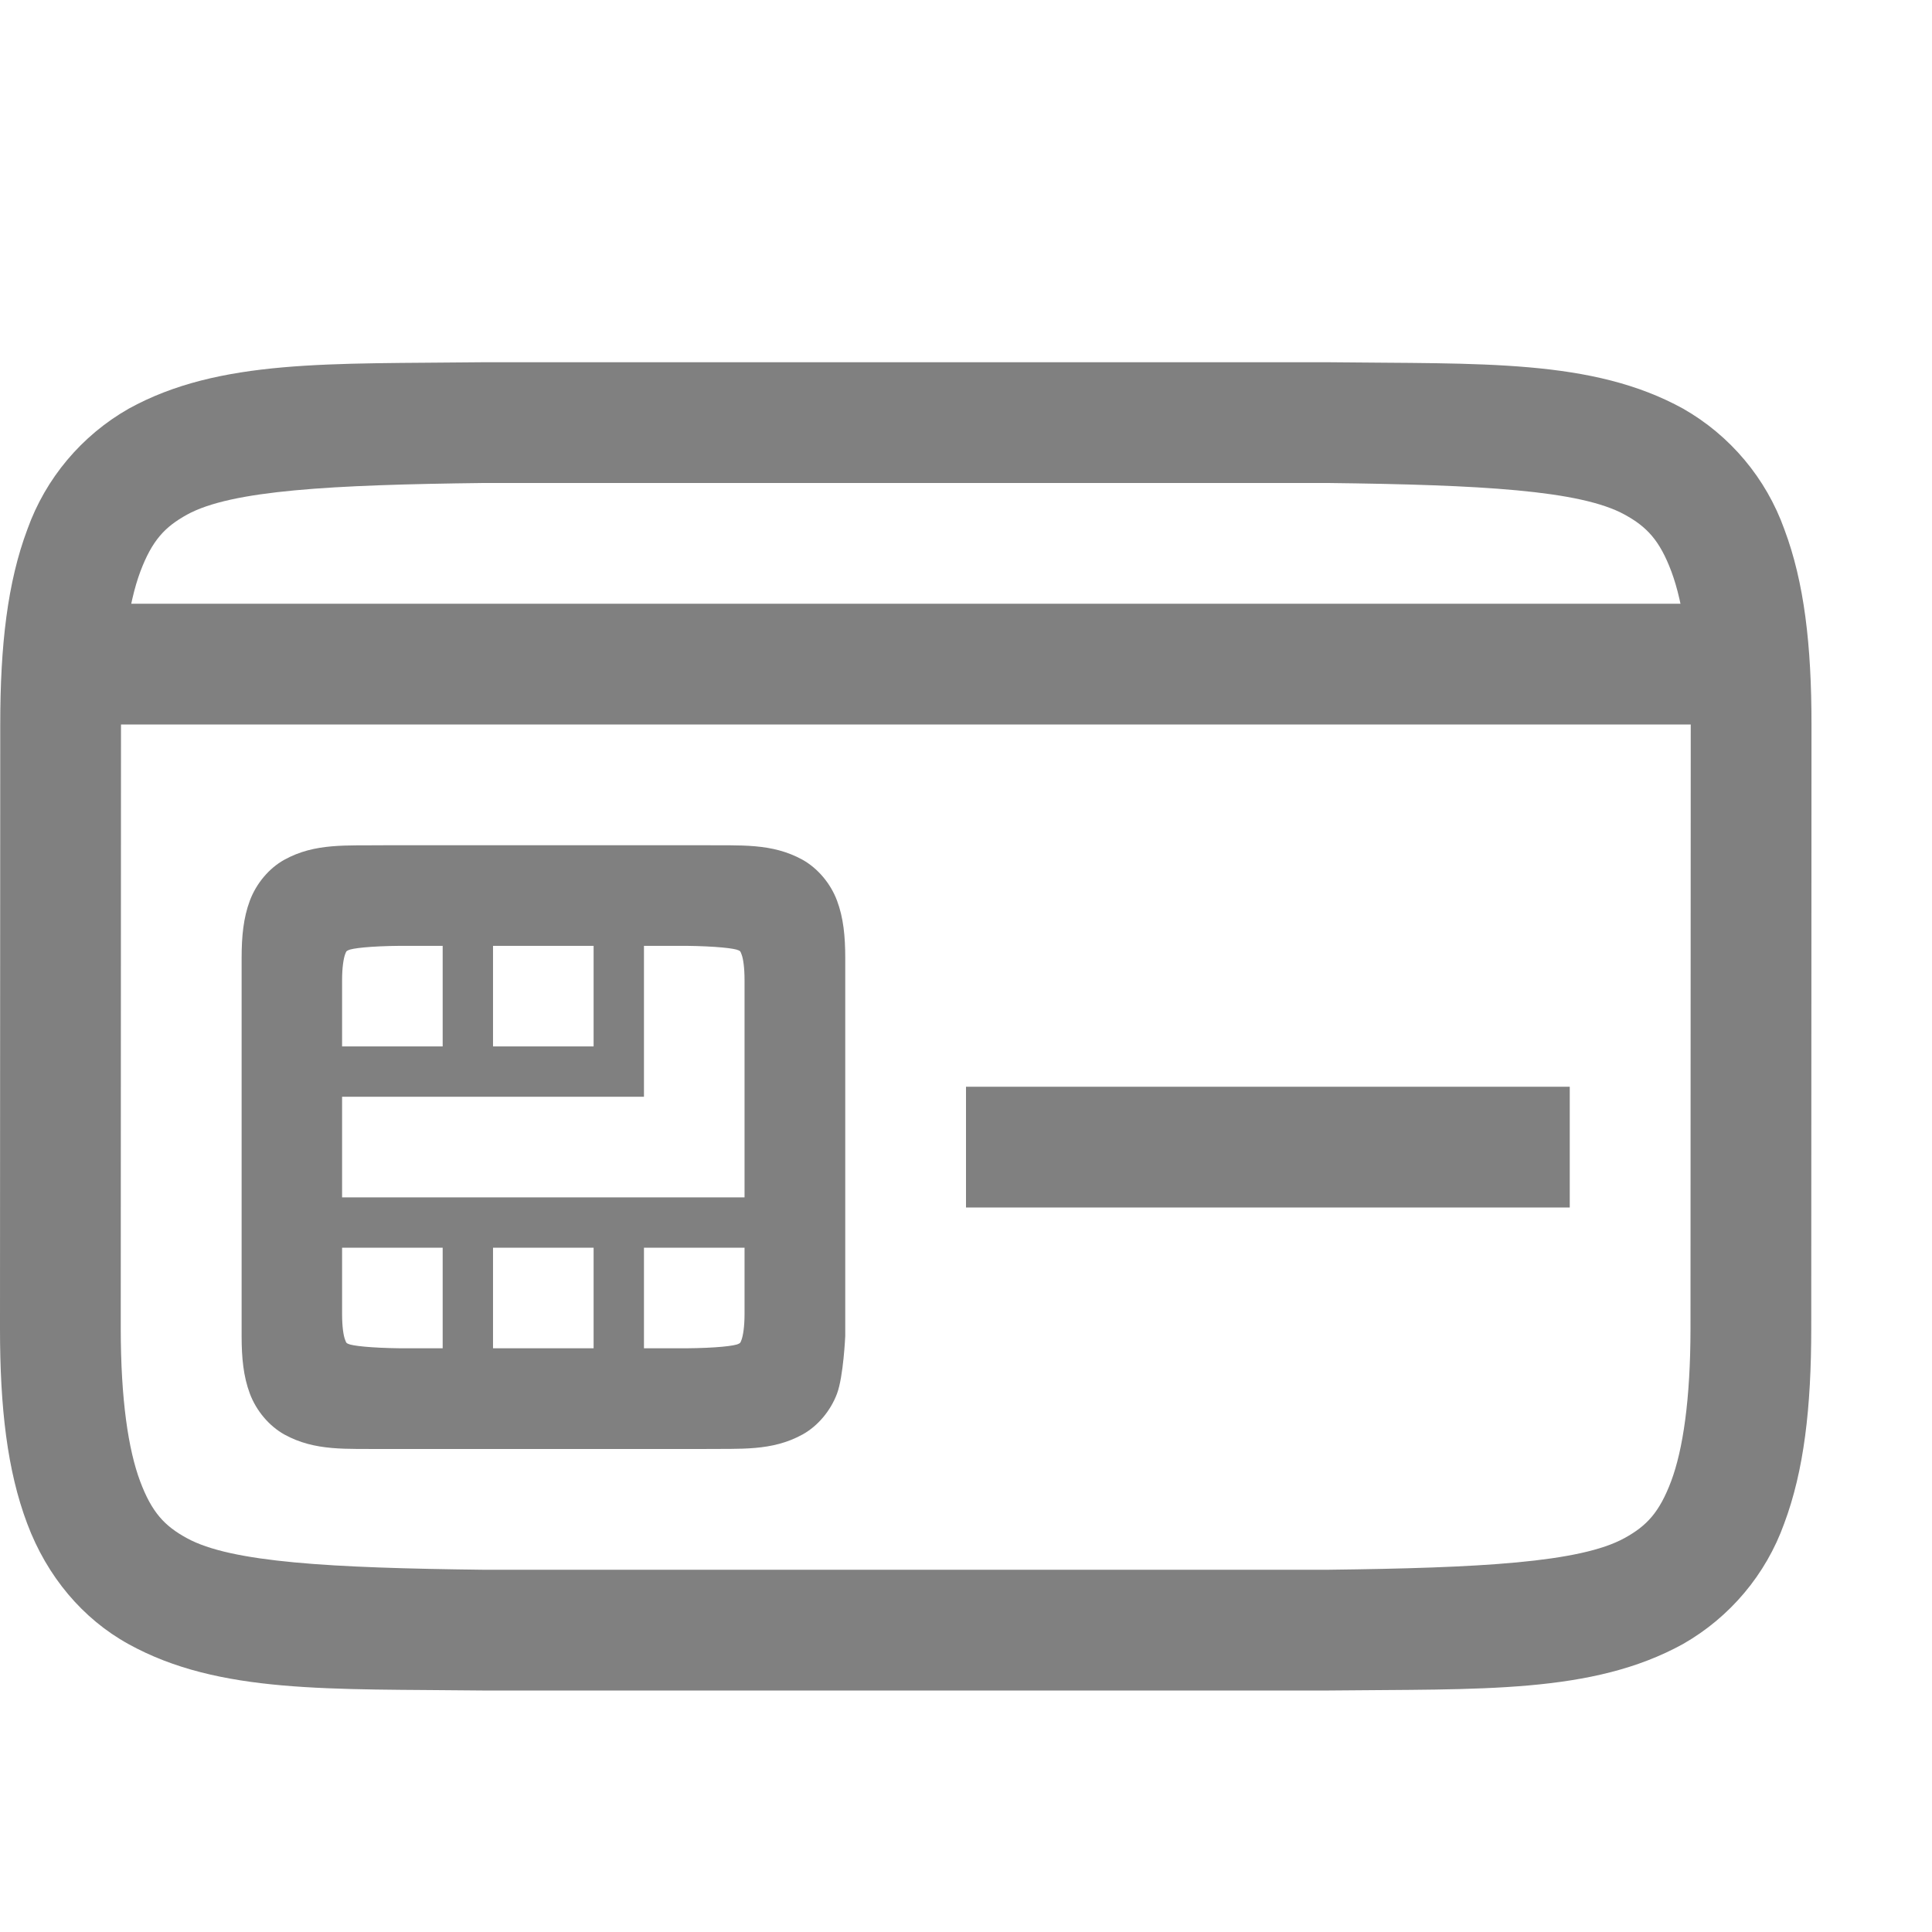
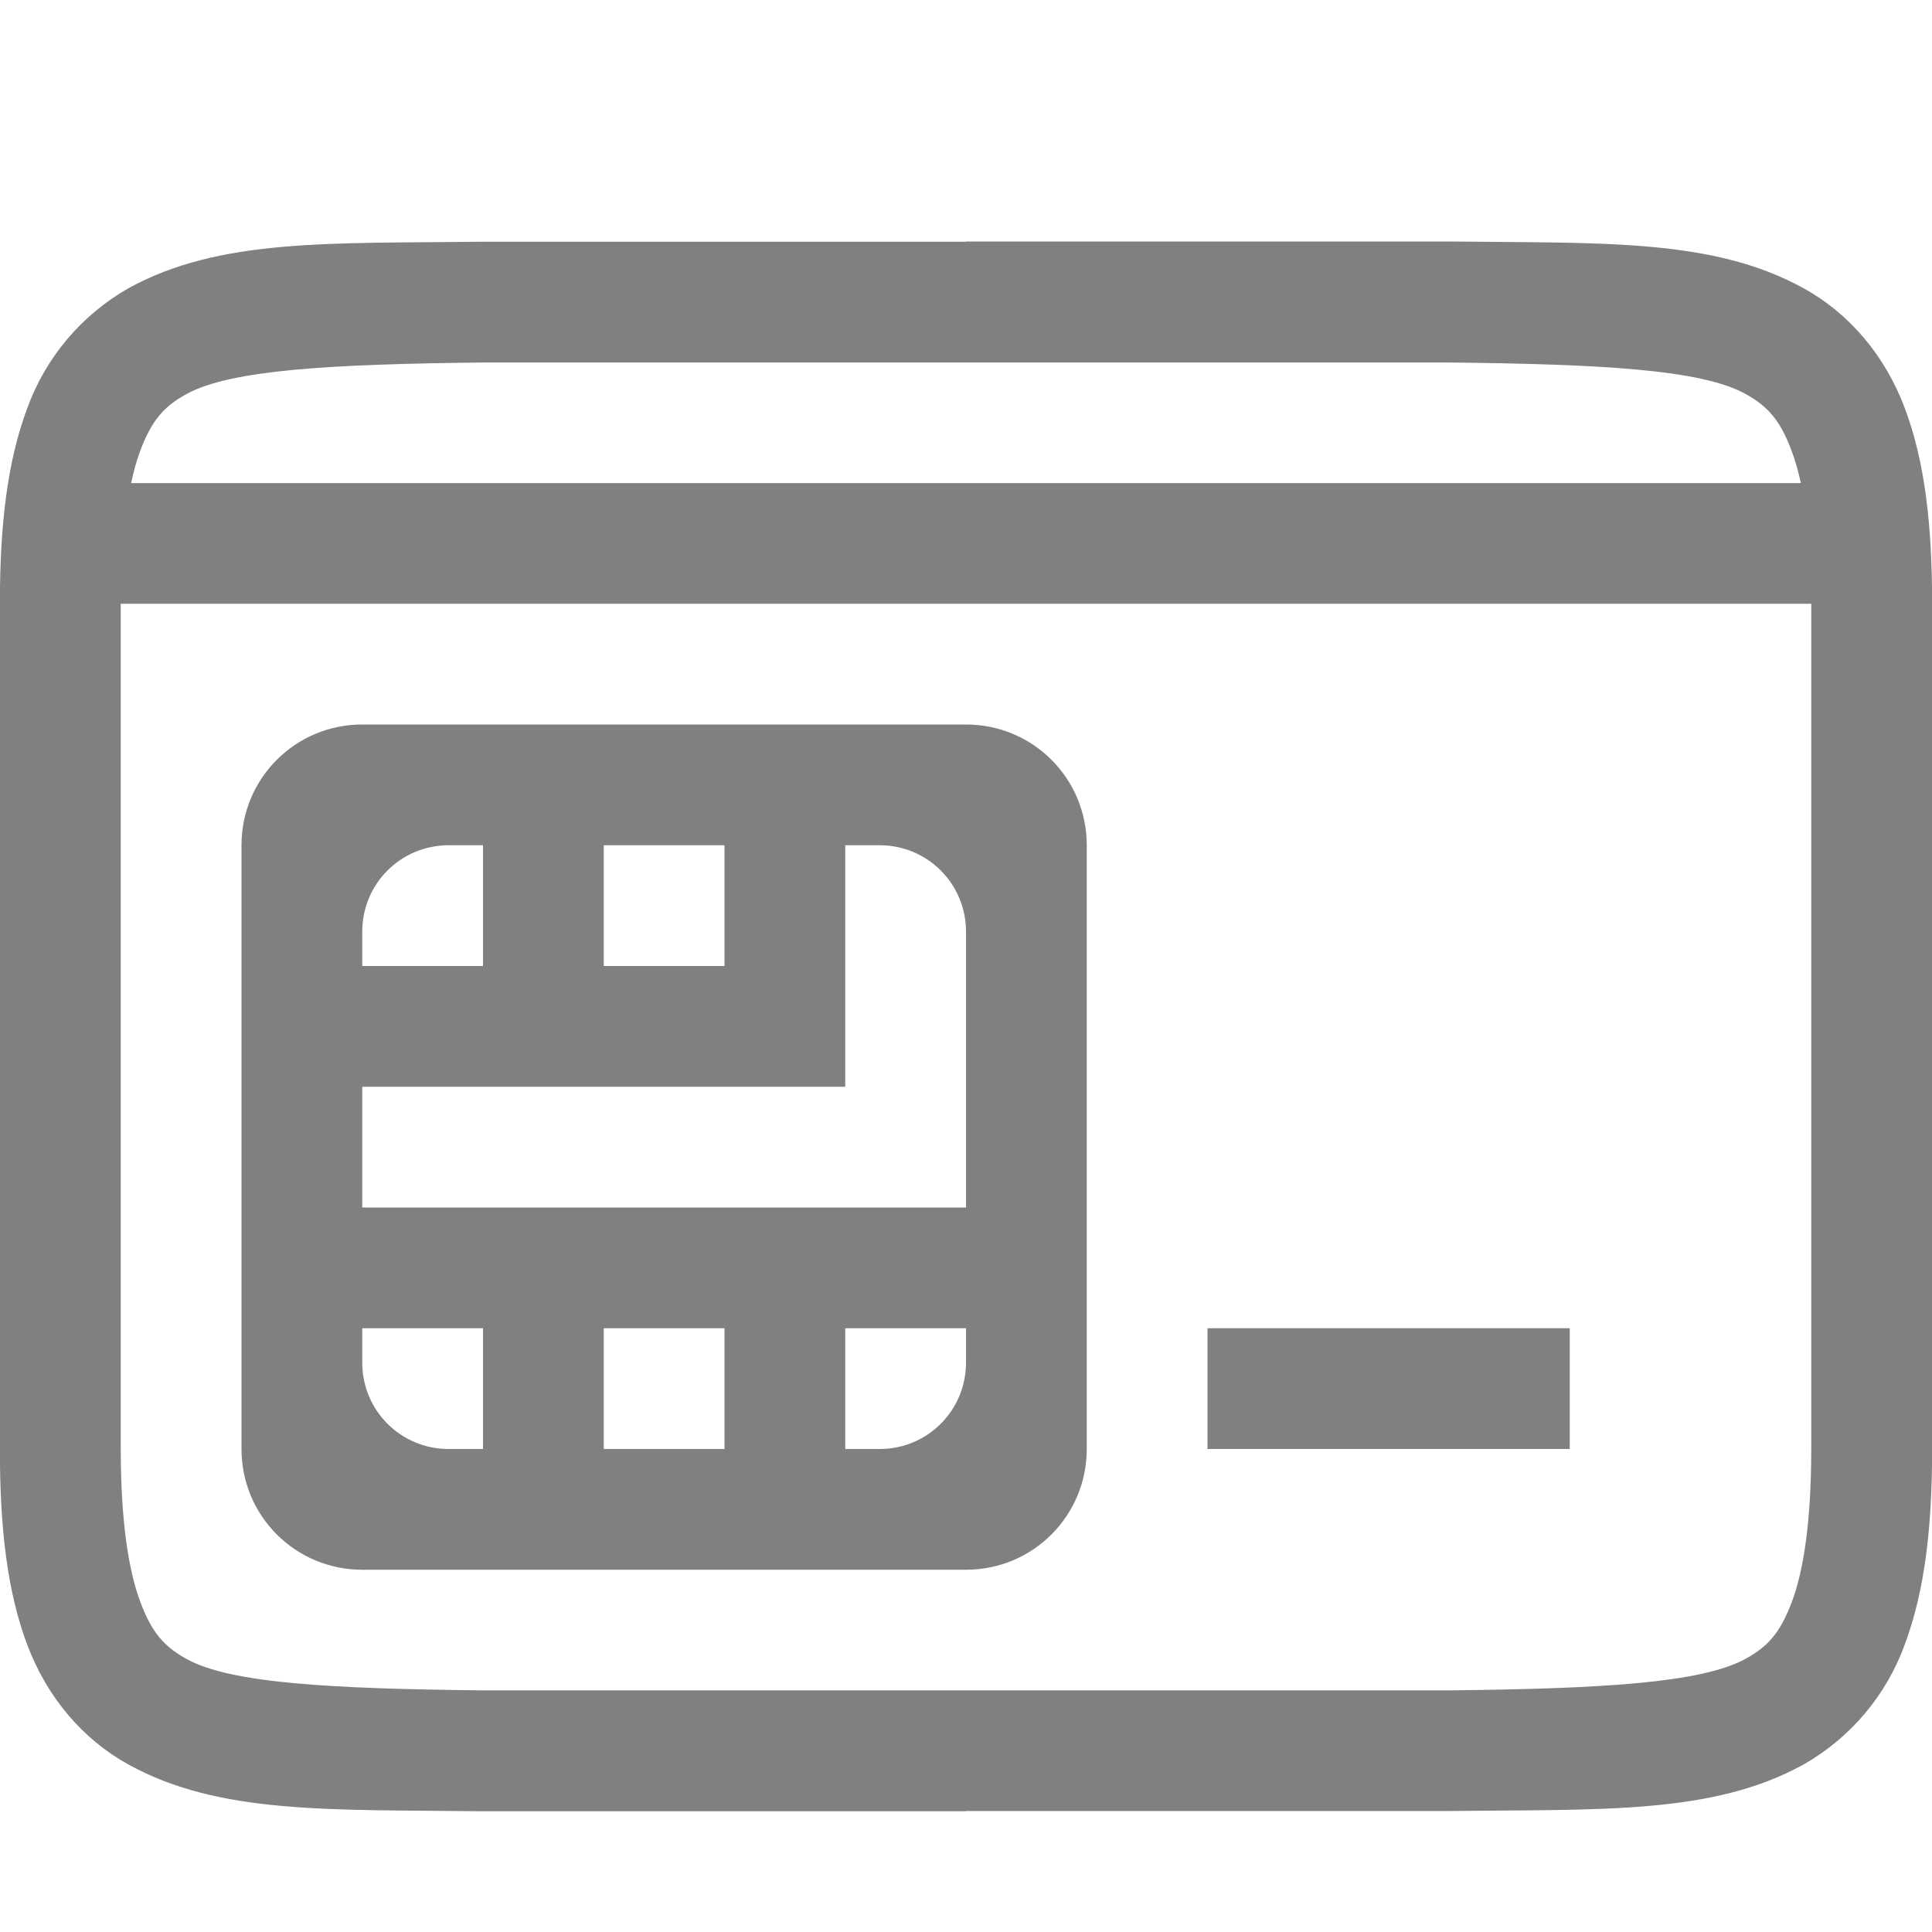
<svg xmlns="http://www.w3.org/2000/svg" version="1.1" viewBox="0 0 16 16">
-   <g fill="#808080">
-     <g font-family="sans-serif" font-weight="400" white-space="normal">
-       <path d="m3.994 3c-1.258 0.015-2.177-0.03-2.929 0.385-0.389 0.222-0.687 0.576-0.838 0.998-0.165 0.439-0.225 0.96-0.225 1.617l-2e-3 5c-2.632e-4 0.658 0.06 1.179 0.225 1.617 0.164 0.439 0.461 0.79 0.838 0.998 0.752 0.416 1.673 0.37 2.931 0.385h7.012c1.258-0.014 2.179 0.03 2.932-0.385 0.389-0.222 0.687-0.576 0.838-0.998 0.164-0.438 0.224-0.96 0.224-1.617l2e-3 -5c2.63e-4 -0.658-0.06-1.178-0.225-1.617-0.151-0.422-0.448-0.776-0.837-0.998-0.753-0.416-1.674-0.37-2.932-0.385h-7.008zm8e-3 1h7c1.259 0.015 2.087 0.06 2.453 0.262 0.184 0.101 0.29 0.213 0.387 0.472 0.097 0.26 0.16 0.674 0.16 1.266l-2e-3 5c-2.37e-4 0.592-0.063 1.006-0.16 1.266-0.098 0.26-0.203 0.371-0.387 0.472-0.366 0.202-1.194 0.247-2.453 0.262h-7c-1.258-0.015-2.087-0.06-2.453-0.262-0.183-0.1-0.29-0.212-0.387-0.472s-0.16-0.674-0.16-1.266l2e-3 -5c2.368e-4 -0.592 0.063-1.006 0.16-1.266 0.098-0.26 0.204-0.371 0.387-0.472 0.366-0.202 1.195-0.247 2.453-0.262z" fill="#808080" overflow="visible" style="font-feature-settings:normal;font-variant-alternates:normal;font-variant-caps:normal;font-variant-ligatures:normal;font-variant-numeric:normal;font-variant-position:normal;isolation:auto;mix-blend-mode:normal;shape-padding:0;text-decoration-color:#000000;text-decoration-line:none;text-decoration-style:solid;text-indent:0;text-orientation:mixed;text-transform:none" />
-     </g>
-     <path d="m3.196 7c-0.33 0.004-0.587-0.02-0.841 0.12-0.127 0.07-0.233 0.197-0.286 0.339-0.053 0.142-0.068 0.294-0.068 0.477v3.128c0 0.183 0.015 0.335 0.068 0.477 0.053 0.142 0.159 0.268 0.286 0.339 0.255 0.14 0.511 0.117 0.841 0.12h0.002 2.606 0.002c0.33-0.004 0.585 0.02 0.84-0.12 0.127-0.07 0.233-0.197 0.286-0.339 0.053-0.142 0.068-0.477 0.068-0.477v-3.128c0-0.183-0.015-0.335-0.068-0.477-0.053-0.142-0.159-0.268-0.286-0.339-0.255-0.14-0.51-0.117-0.84-0.12h-0.002-2.606zm0.122 0.833h0.348v0.833h-0.833v-0.548c0-0.11 0.013-0.18 0.024-0.212 0.012-0.032 0.011-0.028 0.026-0.036 0.03-0.017 0.185-0.035 0.435-0.037zm0.765 0h0.833v0.833h-0.833zm1.25 0h0.348c0.25 0.003 0.404 0.021 0.435 0.037 0.015 0.008 0.014 0.004 0.026 0.036 0.012 0.032 0.024 0.102 0.024 0.212v1.798h-3.333v-0.833h2.5v-0.417zm-2.5 2.5h0.833v0.833h-0.348c-0.25-0.003-0.404-0.021-0.435-0.037-0.015-0.008-0.014-0.004-0.026-0.036-0.012-0.032-0.024-0.102-0.024-0.212zm1.25 0h0.833v0.833h-0.833zm1.25 0h0.833v0.548c0 0.11-0.013 0.18-0.024 0.212-0.012 0.032-0.011 0.028-0.026 0.036-0.03 0.017-0.185 0.035-0.435 0.037h-0.348z" color="#000000" color-rendering="auto" image-rendering="auto" shape-rendering="auto" solid-color="#000000" style="isolation:auto;mix-blend-mode:normal;text-decoration-color:#000000;text-decoration-line:none;text-decoration-style:solid;text-indent:0;text-transform:none;white-space:normal" />
-     <rect x="8" y="9" width="5" height="1" fill-rule="evenodd" stroke-width=".746" />
-     <rect x=".5" y="5" width="14" height="1" fill-rule="evenodd" stroke-width=".692" />
+   <g transform="translate(-1.005)" color="#000000" fill="#808080" font-family="sans-serif" font-weight="400" white-space="normal">
+     <path transform="translate(1.005)" d="m8 2v0.002h-4.004-0.004c-1.257 0.015-2.176-0.03-2.928 0.385-0.39 0.222-0.688 0.576-0.84 0.998-0.163 0.439-0.225 0.96-0.225 1.617v6.998c0 0.657 0.061 1.178 0.225 1.617 0.164 0.439 0.463 0.789 0.84 0.996 0.751 0.415 1.671 0.372 2.928 0.387h4.008v-0.002h4.006 0.002c1.257-0.015 2.176 0.03 2.928-0.385 0.39-0.222 0.688-0.576 0.84-0.998 0.163-0.439 0.225-0.96 0.225-1.617v-6.998c0-0.657-0.061-1.178-0.225-1.617-0.164-0.439-0.463-0.789-0.84-0.996-0.751-0.415-1.671-0.372-2.928-0.387h-4.008zm-3.998 1.002h3.998 4.004c1.259 0.014 2.085 0.058 2.451 0.26 0.183 0.102 0.286 0.213 0.383 0.473 0.028 0.074 0.054 0.165 0.076 0.266h-13.828c0.021-0.099 0.046-0.19 0.074-0.264 0.097-0.26 0.2-0.372 0.383-0.473 0.367-0.202 1.196-0.248 2.459-0.262zm-3.002 1.998h14v6.998c0 0.593-0.062 1.006-0.16 1.266-0.097 0.26-0.2 0.372-0.383 0.473-0.367 0.202-1.196 0.248-2.459 0.262h-3.998-4.002c-1.259-0.014-2.087-0.058-2.453-0.26-0.183-0.102-0.286-0.213-0.383-0.473-0.098-0.26-0.162-0.674-0.162-1.266v-6.998-0.002zm2 1c-0.554 0-1 0.446-1 1v5c0 0.554 0.446 1 1 1h5c0.554 0 1-0.446 1-1v-5c0-0.554-0.446-1-1-1h-5zm0.715 1h0.285v1h-1v-0.285c0-0.396 0.319-0.715 0.715-0.715zm1.285 0h1v1h-1v-1zm2 0h0.285c0.396 0 0.715 0.319 0.715 0.715v2.285h-5v-1h4v-0.5-0.5-1zm-4 4h1v1h-0.285c-0.396 0-0.715-0.319-0.715-0.715v-0.285zm2 0h1v1h-1v-1zm2 0h1v0.285c0 0.396-0.319 0.715-0.715 0.715h-0.285v-1zm3 0v1h3v-1h-3z" stroke-width="1" style="font-feature-settings:normal;font-variant-alternates:normal;font-variant-caps:normal;font-variant-ligatures:normal;font-variant-numeric:normal;font-variant-position:normal;isolation:auto;mix-blend-mode:normal;shape-padding:0;text-decoration-color:#000000;text-decoration-line:none;text-decoration-style:solid;text-indent:0;text-orientation:mixed;text-transform:none" />
  </g>
</svg>
